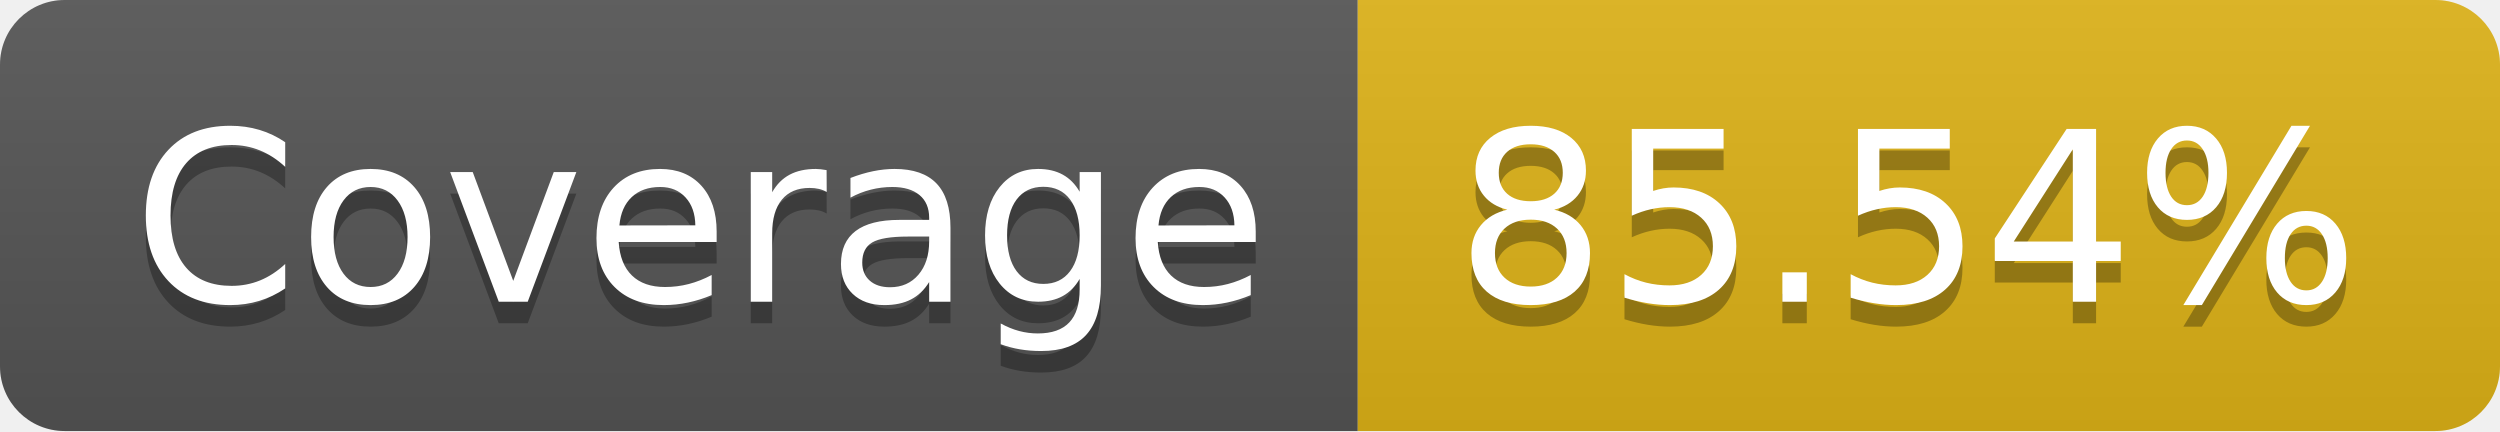
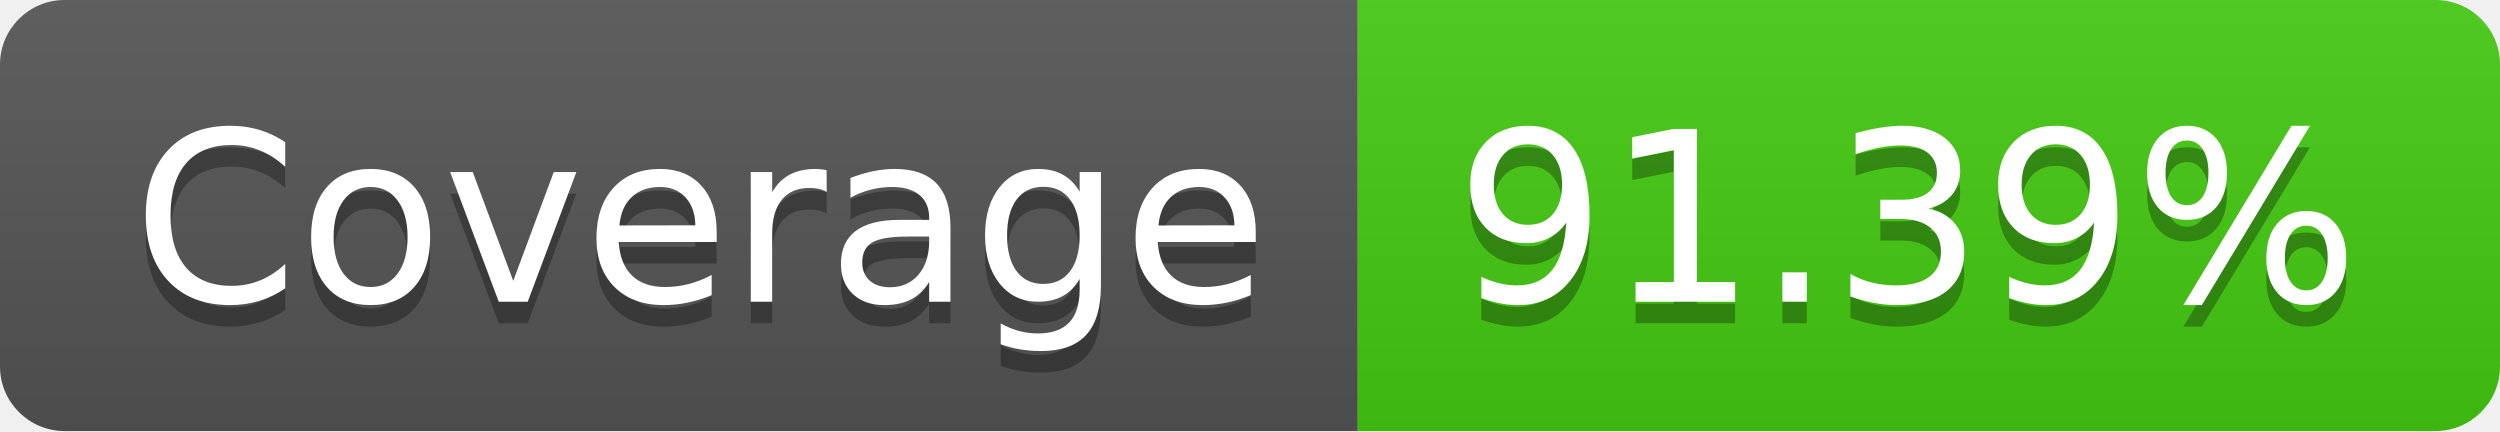
- <svg xmlns="http://www.w3.org/2000/svg" width="116" height="20" role="img" aria-label="Coverage: 85.54%">
+ <svg xmlns="http://www.w3.org/2000/svg" width="116" height="20" role="img" aria-label="Coverage: 91.39%">
  <linearGradient id="s" x2="0" y2="100%">
    <stop offset="0" stop-color="#bbb" stop-opacity=".1" />
    <stop offset="1" stop-opacity=".1" />
  </linearGradient>
  <clipPath id="r">
    <rect width="116" height="20" rx="3" fill="#fff" />
  </clipPath>
  <g clip-path="url(#r)">
    <rect width="63" height="20" fill="#555" />
-     <rect x="63" width="53" height="20" fill="#dfb317" />
+     <rect x="63" width="53" height="20" fill="#4c1" />
    <rect width="116" height="20" fill="url(#s)" />
  </g>
  <g fill="#fff" text-anchor="middle" font-family="Verdana,Geneva,DejaVu Sans,sans-serif" text-rendering="geometricPrecision" font-size="110">
    <text aria-hidden="true" x="325" y="150" fill="#010101" fill-opacity=".3" transform="scale(.1)" textLength="530">Coverage</text>
    <text x="325" y="140" transform="scale(.1)" fill="#fff" textLength="530">Coverage</text>
-     <text aria-hidden="true" x="885" y="150" fill="#010101" fill-opacity=".3" transform="scale(.1)" textLength="430">85.54%</text>
-     <text x="885" y="140" transform="scale(.1)" fill="#fff" textLength="430">85.54%</text>
+     <text aria-hidden="true" x="885" y="150" fill="#010101" fill-opacity=".3" transform="scale(.1)" textLength="430">91.39%</text>
+     <text x="885" y="140" transform="scale(.1)" fill="#fff" textLength="430">91.39%</text>
  </g>
</svg>
